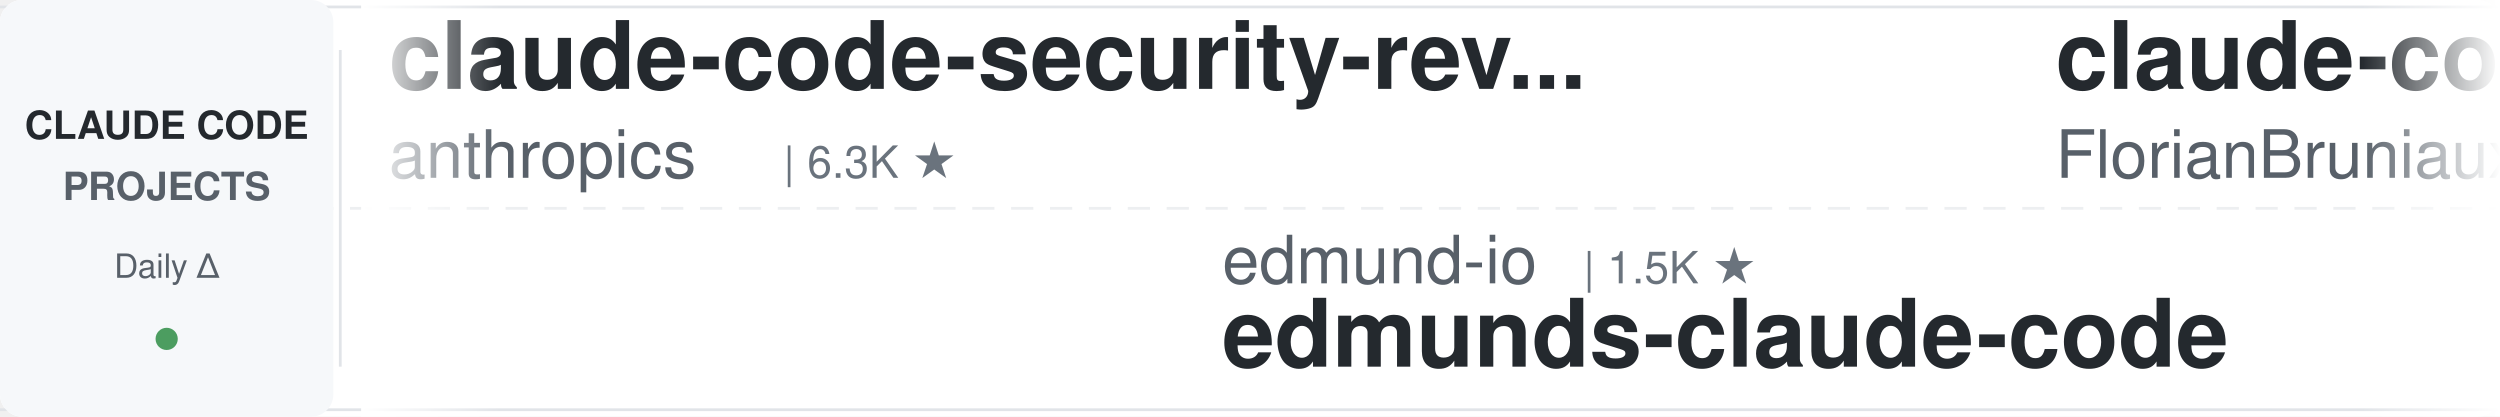
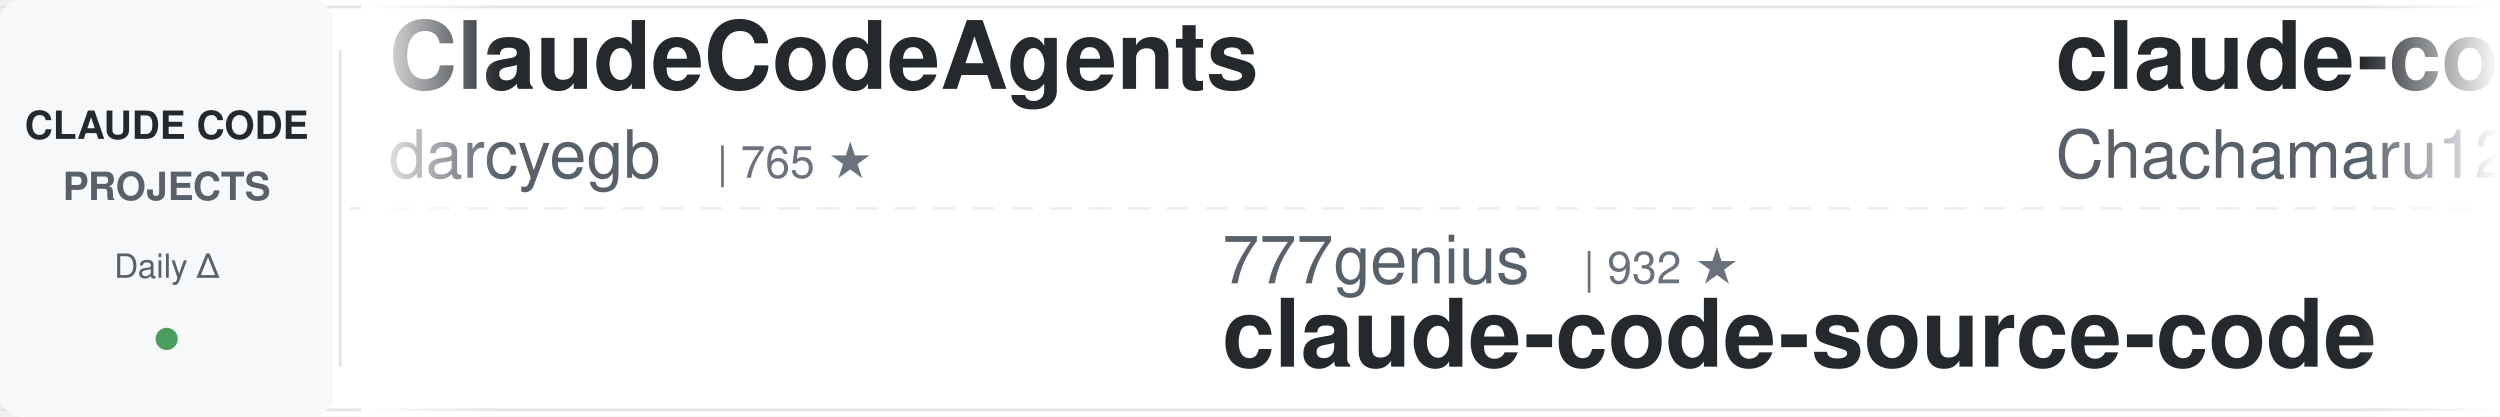
<svg xmlns="http://www.w3.org/2000/svg" width="900" height="150">
  <defs>
    <linearGradient id="awesomeLeftFade" x1="0%" y1="0%" x2="100%" y2="0%">
      <stop offset="0%" style="stop-color:#ffffff;stop-opacity:1" />
      <stop offset="100%" style="stop-color:#ffffff;stop-opacity:0" />
    </linearGradient>
    <linearGradient id="awesomeRightFade" x1="0%" y1="0%" x2="100%" y2="0%">
      <stop offset="0%" style="stop-color:#ffffff;stop-opacity:0" />
      <stop offset="100%" style="stop-color:#ffffff;stop-opacity:1" />
    </linearGradient>
  </defs>
  <rect width="900" height="150" fill="#ffffff" rx="8" />
  <rect x="0" y="2" width="900" height="1" fill="#e1e4e8" />
  <rect x="0" y="147" width="900" height="1" fill="#e1e4e8" />
  <line x1="0" y1="75" x2="900" y2="75" stroke="#e1e4e8" stroke-width="1" stroke-dasharray="8 6" opacity="0.6" />
  <rect x="0" y="0" width="120" height="150" fill="#f6f8fa" rx="8" />
  <text x="60" y="50" font-family="-apple-system, BlinkMacSystemFont, 'Segoe UI', Helvetica, Arial, sans-serif" font-size="14" font-weight="600" fill="#24292e" text-anchor="middle">CLAUDE CODE</text>
  <text x="60" y="72" font-family="-apple-system, BlinkMacSystemFont, 'Segoe UI', Helvetica, Arial, sans-serif" font-size="14" font-weight="600" fill="#586069" text-anchor="middle">PROJECTS</text>
  <text x="60" y="100" font-family="-apple-system, BlinkMacSystemFont, 'Segoe UI', Helvetica, Arial, sans-serif" font-size="12" font-weight="500" fill="#586069" text-anchor="middle">Daily Δ</text>
  <circle cx="60" cy="122" r="4" fill="#22863a" opacity="0.8" />
  <rect x="122" y="18" width="1" height="114" fill="#e1e4e8" />
  <clipPath id="awesomeTickerClip">
    <rect x="130" y="0" width="770" height="150" />
  </clipPath>
  <g clip-path="url(#awesomeTickerClip)">
    <g id="awesomeTickerItems">
      <animateTransform attributeName="transform" attributeType="XML" type="translate" from="0 0" to="-3000 0" dur="54s" repeatCount="indefinite" />
      <g transform="translate(0, 0)">
-         <text x="140" y="32" font-family="-apple-system, BlinkMacSystemFont, 'Segoe UI', Helvetica, Arial, sans-serif" font-size="34" font-weight="600" fill="#24292e">claude-code-security-rev...</text>
-         <text x="140" y="64" font-family="-apple-system, BlinkMacSystemFont, 'Segoe UI', Helvetica, Arial, sans-serif" font-size="24" font-weight="400" fill="#586069">anthropics</text>
-         <text x="282" y="64" font-family="-apple-system, BlinkMacSystemFont, 'Segoe UI', Helvetica, Arial, sans-serif" font-size="16" font-weight="500" fill="#6a737d">| 6.3K ★</text>
+         <text x="140" y="32" font-family="-apple-system, BlinkMacSystemFont, 'Segoe UI', Helvetica, Arial, sans-serif" font-size="34" font-weight="600" fill="#24292e">ClaudeCodeAgents</text>
+         <text x="140" y="64" font-family="-apple-system, BlinkMacSystemFont, 'Segoe UI', Helvetica, Arial, sans-serif" font-size="24" font-weight="400" fill="#586069">darcyegb</text>
+         <text x="258" y="64" font-family="-apple-system, BlinkMacSystemFont, 'Segoe UI', Helvetica, Arial, sans-serif" font-size="16" font-weight="500" fill="#6a737d">| 765 ★</text>
      </g>
      <g transform="translate(300, 0)">
-         <text x="140" y="102" font-family="-apple-system, BlinkMacSystemFont, 'Segoe UI', Helvetica, Arial, sans-serif" font-size="24" font-weight="400" fill="#586069">edmund-io</text>
-         <text x="270" y="102" font-family="-apple-system, BlinkMacSystemFont, 'Segoe UI', Helvetica, Arial, sans-serif" font-size="16" font-weight="500" fill="#6a737d">| 1.5K ★</text>
-         <text x="140" y="132" font-family="-apple-system, BlinkMacSystemFont, 'Segoe UI', Helvetica, Arial, sans-serif" font-size="34" font-weight="600" fill="#24292e">edmunds-claude-code</text>
+         <text x="140" y="102" font-family="-apple-system, BlinkMacSystemFont, 'Segoe UI', Helvetica, Arial, sans-serif" font-size="24" font-weight="400" fill="#586069">777genius</text>
+         <text x="270" y="102" font-family="-apple-system, BlinkMacSystemFont, 'Segoe UI', Helvetica, Arial, sans-serif" font-size="16" font-weight="500" fill="#6a737d">| 932 ★</text>
+         <text x="140" y="132" font-family="-apple-system, BlinkMacSystemFont, 'Segoe UI', Helvetica, Arial, sans-serif" font-size="34" font-weight="600" fill="#24292e">claude-code-source-code</text>
      </g>
      <g transform="translate(600, 0)">
-         <text x="140" y="32" font-family="-apple-system, BlinkMacSystemFont, 'Segoe UI', Helvetica, Arial, sans-serif" font-size="34" font-weight="600" fill="#24292e">claude-code-ultimate-gui...</text>
-         <text x="140" y="64" font-family="-apple-system, BlinkMacSystemFont, 'Segoe UI', Helvetica, Arial, sans-serif" font-size="24" font-weight="400" fill="#586069">FlorianBruniaux</text>
-         <text x="342" y="64" font-family="-apple-system, BlinkMacSystemFont, 'Segoe UI', Helvetica, Arial, sans-serif" font-size="16" font-weight="500" fill="#6a737d">| 6.0K ★</text>
-         <text x="419" y="64" font-family="-apple-system, BlinkMacSystemFont, 'Segoe UI', Helvetica, Arial, sans-serif" font-size="16" font-weight="500" fill="#22863a"> +1</text>
+         <text x="140" y="32" font-family="-apple-system, BlinkMacSystemFont, 'Segoe UI', Helvetica, Arial, sans-serif" font-size="34" font-weight="600" fill="#24292e">claude-code-harness</text>
+         <text x="140" y="64" font-family="-apple-system, BlinkMacSystemFont, 'Segoe UI', Helvetica, Arial, sans-serif" font-size="24" font-weight="400" fill="#586069">Chachamaru127</text>
+         <text x="318" y="64" font-family="-apple-system, BlinkMacSystemFont, 'Segoe UI', Helvetica, Arial, sans-serif" font-size="16" font-weight="500" fill="#6a737d">| 3.1K ★</text>
+         <text x="395" y="64" font-family="-apple-system, BlinkMacSystemFont, 'Segoe UI', Helvetica, Arial, sans-serif" font-size="16" font-weight="500" fill="#22863a"> +1</text>
      </g>
      <g transform="translate(900, 0)">
-         <text x="140" y="102" font-family="-apple-system, BlinkMacSystemFont, 'Segoe UI', Helvetica, Arial, sans-serif" font-size="24" font-weight="400" fill="#586069">ponponon</text>
-         <text x="258" y="102" font-family="-apple-system, BlinkMacSystemFont, 'Segoe UI', Helvetica, Arial, sans-serif" font-size="16" font-weight="500" fill="#6a737d">| 2.3K ★</text>
-         <text x="140" y="132" font-family="-apple-system, BlinkMacSystemFont, 'Segoe UI', Helvetica, Arial, sans-serif" font-size="34" font-weight="600" fill="#24292e">claude_code_src</text>
+         <text x="140" y="102" font-family="-apple-system, BlinkMacSystemFont, 'Segoe UI', Helvetica, Arial, sans-serif" font-size="24" font-weight="400" fill="#586069">diet103</text>
+         <text x="246" y="102" font-family="-apple-system, BlinkMacSystemFont, 'Segoe UI', Helvetica, Arial, sans-serif" font-size="16" font-weight="500" fill="#6a737d">| 10.0K ★</text>
+         <text x="140" y="132" font-family="-apple-system, BlinkMacSystemFont, 'Segoe UI', Helvetica, Arial, sans-serif" font-size="34" font-weight="600" fill="#24292e">claude-code-infrastructu...</text>
      </g>
      <g transform="translate(1200, 0)">
-         <text x="140" y="32" font-family="-apple-system, BlinkMacSystemFont, 'Segoe UI', Helvetica, Arial, sans-serif" font-size="34" font-weight="600" fill="#24292e">claude-code-my-workflow</text>
-         <text x="140" y="64" font-family="-apple-system, BlinkMacSystemFont, 'Segoe UI', Helvetica, Arial, sans-serif" font-size="24" font-weight="400" fill="#586069">pedrohcgs</text>
-         <text x="270" y="64" font-family="-apple-system, BlinkMacSystemFont, 'Segoe UI', Helvetica, Arial, sans-serif" font-size="16" font-weight="500" fill="#6a737d">| 1.6K ★</text>
+         <text x="140" y="32" font-family="-apple-system, BlinkMacSystemFont, 'Segoe UI', Helvetica, Arial, sans-serif" font-size="34" font-weight="600" fill="#24292e">claude-code-proxy</text>
+         <text x="140" y="64" font-family="-apple-system, BlinkMacSystemFont, 'Segoe UI', Helvetica, Arial, sans-serif" font-size="24" font-weight="400" fill="#586069">1rgs</text>
+         <text x="210" y="64" font-family="-apple-system, BlinkMacSystemFont, 'Segoe UI', Helvetica, Arial, sans-serif" font-size="16" font-weight="500" fill="#6a737d">| 3.8K ★</text>
      </g>
      <g transform="translate(1500, 0)">
-         <text x="140" y="102" font-family="-apple-system, BlinkMacSystemFont, 'Segoe UI', Helvetica, Arial, sans-serif" font-size="24" font-weight="400" fill="#586069">ghuntley</text>
-         <text x="258" y="102" font-family="-apple-system, BlinkMacSystemFont, 'Segoe UI', Helvetica, Arial, sans-serif" font-size="16" font-weight="500" fill="#6a737d">| 992 ★</text>
-         <text x="140" y="132" font-family="-apple-system, BlinkMacSystemFont, 'Segoe UI', Helvetica, Arial, sans-serif" font-size="34" font-weight="600" fill="#24292e">claude-code-source-code-...</text>
+         <text x="140" y="102" font-family="-apple-system, BlinkMacSystemFont, 'Segoe UI', Helvetica, Arial, sans-serif" font-size="24" font-weight="400" fill="#586069">nicedreamzapp</text>
+         <text x="318" y="102" font-family="-apple-system, BlinkMacSystemFont, 'Segoe UI', Helvetica, Arial, sans-serif" font-size="16" font-weight="500" fill="#6a737d">| 3.3K ★</text>
+         <text x="140" y="132" font-family="-apple-system, BlinkMacSystemFont, 'Segoe UI', Helvetica, Arial, sans-serif" font-size="34" font-weight="600" fill="#24292e">claude-code-local</text>
      </g>
      <g transform="translate(1800, 0)">
-         <text x="140" y="32" font-family="-apple-system, BlinkMacSystemFont, 'Segoe UI', Helvetica, Arial, sans-serif" font-size="34" font-weight="600" fill="#24292e">claude-code-rust</text>
-         <text x="140" y="64" font-family="-apple-system, BlinkMacSystemFont, 'Segoe UI', Helvetica, Arial, sans-serif" font-size="24" font-weight="400" fill="#586069">lorryjovens-hub</text>
-         <text x="342" y="64" font-family="-apple-system, BlinkMacSystemFont, 'Segoe UI', Helvetica, Arial, sans-serif" font-size="16" font-weight="500" fill="#6a737d">| 1.7K ★</text>
+         <text x="140" y="32" font-family="-apple-system, BlinkMacSystemFont, 'Segoe UI', Helvetica, Arial, sans-serif" font-size="34" font-weight="600" fill="#24292e">collection-claude-code-s...</text>
+         <text x="140" y="64" font-family="-apple-system, BlinkMacSystemFont, 'Segoe UI', Helvetica, Arial, sans-serif" font-size="24" font-weight="400" fill="#586069">chauncygu</text>
+         <text x="270" y="64" font-family="-apple-system, BlinkMacSystemFont, 'Segoe UI', Helvetica, Arial, sans-serif" font-size="16" font-weight="500" fill="#6a737d">| 2.8K ★</text>
      </g>
      <g transform="translate(2100, 0)">
-         <text x="140" y="102" font-family="-apple-system, BlinkMacSystemFont, 'Segoe UI', Helvetica, Arial, sans-serif" font-size="24" font-weight="400" fill="#586069">disler</text>
-         <text x="234" y="102" font-family="-apple-system, BlinkMacSystemFont, 'Segoe UI', Helvetica, Arial, sans-serif" font-size="16" font-weight="500" fill="#6a737d">| 3.9K ★</text>
-         <text x="140" y="132" font-family="-apple-system, BlinkMacSystemFont, 'Segoe UI', Helvetica, Arial, sans-serif" font-size="34" font-weight="600" fill="#24292e">claude-code-hooks-master...</text>
+         <text x="140" y="102" font-family="-apple-system, BlinkMacSystemFont, 'Segoe UI', Helvetica, Arial, sans-serif" font-size="24" font-weight="400" fill="#586069">JrCx7scC</text>
+         <text x="258" y="102" font-family="-apple-system, BlinkMacSystemFont, 'Segoe UI', Helvetica, Arial, sans-serif" font-size="16" font-weight="500" fill="#6a737d">| 376 ★</text>
+         <text x="140" y="132" font-family="-apple-system, BlinkMacSystemFont, 'Segoe UI', Helvetica, Arial, sans-serif" font-size="34" font-weight="600" fill="#24292e">claude-code-source</text>
      </g>
      <g transform="translate(2400, 0)">
-         <text x="140" y="32" font-family="-apple-system, BlinkMacSystemFont, 'Segoe UI', Helvetica, Arial, sans-serif" font-size="34" font-weight="600" fill="#24292e">claude-code-reverse</text>
-         <text x="140" y="64" font-family="-apple-system, BlinkMacSystemFont, 'Segoe UI', Helvetica, Arial, sans-serif" font-size="24" font-weight="400" fill="#586069">Yuyz0112</text>
-         <text x="258" y="64" font-family="-apple-system, BlinkMacSystemFont, 'Segoe UI', Helvetica, Arial, sans-serif" font-size="16" font-weight="500" fill="#6a737d">| 2.4K ★</text>
+         <text x="140" y="32" font-family="-apple-system, BlinkMacSystemFont, 'Segoe UI', Helvetica, Arial, sans-serif" font-size="34" font-weight="600" fill="#24292e">claude-code-source-build</text>
+         <text x="140" y="64" font-family="-apple-system, BlinkMacSystemFont, 'Segoe UI', Helvetica, Arial, sans-serif" font-size="24" font-weight="400" fill="#586069">andrew-kramer-inno</text>
+         <text x="378" y="64" font-family="-apple-system, BlinkMacSystemFont, 'Segoe UI', Helvetica, Arial, sans-serif" font-size="16" font-weight="500" fill="#6a737d">| 596 ★</text>
      </g>
      <g transform="translate(2700, 0)">
-         <text x="140" y="102" font-family="-apple-system, BlinkMacSystemFont, 'Segoe UI', Helvetica, Arial, sans-serif" font-size="24" font-weight="400" fill="#586069">musistudio</text>
-         <text x="282" y="102" font-family="-apple-system, BlinkMacSystemFont, 'Segoe UI', Helvetica, Arial, sans-serif" font-size="16" font-weight="500" fill="#6a737d">| 37.3K ★</text>
-         <text x="140" y="132" font-family="-apple-system, BlinkMacSystemFont, 'Segoe UI', Helvetica, Arial, sans-serif" font-size="34" font-weight="600" fill="#24292e">claude-code-router</text>
+         <text x="140" y="102" font-family="-apple-system, BlinkMacSystemFont, 'Segoe UI', Helvetica, Arial, sans-serif" font-size="24" font-weight="400" fill="#586069">SeemSeam</text>
+         <text x="258" y="102" font-family="-apple-system, BlinkMacSystemFont, 'Segoe UI', Helvetica, Arial, sans-serif" font-size="16" font-weight="500" fill="#6a737d">| 3.5K ★</text>
+         <text x="335" y="102" font-family="-apple-system, BlinkMacSystemFont, 'Segoe UI', Helvetica, Arial, sans-serif" font-size="16" font-weight="500" fill="#22863a"> +2</text>
+         <text x="140" y="132" font-family="-apple-system, BlinkMacSystemFont, 'Segoe UI', Helvetica, Arial, sans-serif" font-size="34" font-weight="600" fill="#24292e">claude_codex_bridge</text>
      </g>
      <g transform="translate(3000, 0)">
-         <text x="140" y="32" font-family="-apple-system, BlinkMacSystemFont, 'Segoe UI', Helvetica, Arial, sans-serif" font-size="34" font-weight="600" fill="#24292e">claude-code-security-rev...</text>
-         <text x="140" y="64" font-family="-apple-system, BlinkMacSystemFont, 'Segoe UI', Helvetica, Arial, sans-serif" font-size="24" font-weight="400" fill="#586069">anthropics</text>
-         <text x="282" y="64" font-family="-apple-system, BlinkMacSystemFont, 'Segoe UI', Helvetica, Arial, sans-serif" font-size="16" font-weight="500" fill="#6a737d">| 6.3K ★</text>
+         <text x="140" y="32" font-family="-apple-system, BlinkMacSystemFont, 'Segoe UI', Helvetica, Arial, sans-serif" font-size="34" font-weight="600" fill="#24292e">ClaudeCodeAgents</text>
+         <text x="140" y="64" font-family="-apple-system, BlinkMacSystemFont, 'Segoe UI', Helvetica, Arial, sans-serif" font-size="24" font-weight="400" fill="#586069">darcyegb</text>
+         <text x="258" y="64" font-family="-apple-system, BlinkMacSystemFont, 'Segoe UI', Helvetica, Arial, sans-serif" font-size="16" font-weight="500" fill="#6a737d">| 765 ★</text>
      </g>
      <g transform="translate(3300, 0)">
-         <text x="140" y="102" font-family="-apple-system, BlinkMacSystemFont, 'Segoe UI', Helvetica, Arial, sans-serif" font-size="24" font-weight="400" fill="#586069">edmund-io</text>
-         <text x="270" y="102" font-family="-apple-system, BlinkMacSystemFont, 'Segoe UI', Helvetica, Arial, sans-serif" font-size="16" font-weight="500" fill="#6a737d">| 1.5K ★</text>
-         <text x="140" y="132" font-family="-apple-system, BlinkMacSystemFont, 'Segoe UI', Helvetica, Arial, sans-serif" font-size="34" font-weight="600" fill="#24292e">edmunds-claude-code</text>
+         <text x="140" y="102" font-family="-apple-system, BlinkMacSystemFont, 'Segoe UI', Helvetica, Arial, sans-serif" font-size="24" font-weight="400" fill="#586069">777genius</text>
+         <text x="270" y="102" font-family="-apple-system, BlinkMacSystemFont, 'Segoe UI', Helvetica, Arial, sans-serif" font-size="16" font-weight="500" fill="#6a737d">| 932 ★</text>
+         <text x="140" y="132" font-family="-apple-system, BlinkMacSystemFont, 'Segoe UI', Helvetica, Arial, sans-serif" font-size="34" font-weight="600" fill="#24292e">claude-code-source-code</text>
      </g>
      <g transform="translate(3600, 0)">
-         <text x="140" y="32" font-family="-apple-system, BlinkMacSystemFont, 'Segoe UI', Helvetica, Arial, sans-serif" font-size="34" font-weight="600" fill="#24292e">claude-code-ultimate-gui...</text>
-         <text x="140" y="64" font-family="-apple-system, BlinkMacSystemFont, 'Segoe UI', Helvetica, Arial, sans-serif" font-size="24" font-weight="400" fill="#586069">FlorianBruniaux</text>
-         <text x="342" y="64" font-family="-apple-system, BlinkMacSystemFont, 'Segoe UI', Helvetica, Arial, sans-serif" font-size="16" font-weight="500" fill="#6a737d">| 6.0K ★</text>
-         <text x="419" y="64" font-family="-apple-system, BlinkMacSystemFont, 'Segoe UI', Helvetica, Arial, sans-serif" font-size="16" font-weight="500" fill="#22863a"> +1</text>
+         <text x="140" y="32" font-family="-apple-system, BlinkMacSystemFont, 'Segoe UI', Helvetica, Arial, sans-serif" font-size="34" font-weight="600" fill="#24292e">claude-code-harness</text>
+         <text x="140" y="64" font-family="-apple-system, BlinkMacSystemFont, 'Segoe UI', Helvetica, Arial, sans-serif" font-size="24" font-weight="400" fill="#586069">Chachamaru127</text>
+         <text x="318" y="64" font-family="-apple-system, BlinkMacSystemFont, 'Segoe UI', Helvetica, Arial, sans-serif" font-size="16" font-weight="500" fill="#6a737d">| 3.1K ★</text>
+         <text x="395" y="64" font-family="-apple-system, BlinkMacSystemFont, 'Segoe UI', Helvetica, Arial, sans-serif" font-size="16" font-weight="500" fill="#22863a"> +1</text>
      </g>
      <g transform="translate(3900, 0)">
-         <text x="140" y="102" font-family="-apple-system, BlinkMacSystemFont, 'Segoe UI', Helvetica, Arial, sans-serif" font-size="24" font-weight="400" fill="#586069">ponponon</text>
-         <text x="258" y="102" font-family="-apple-system, BlinkMacSystemFont, 'Segoe UI', Helvetica, Arial, sans-serif" font-size="16" font-weight="500" fill="#6a737d">| 2.3K ★</text>
-         <text x="140" y="132" font-family="-apple-system, BlinkMacSystemFont, 'Segoe UI', Helvetica, Arial, sans-serif" font-size="34" font-weight="600" fill="#24292e">claude_code_src</text>
+         <text x="140" y="102" font-family="-apple-system, BlinkMacSystemFont, 'Segoe UI', Helvetica, Arial, sans-serif" font-size="24" font-weight="400" fill="#586069">diet103</text>
+         <text x="246" y="102" font-family="-apple-system, BlinkMacSystemFont, 'Segoe UI', Helvetica, Arial, sans-serif" font-size="16" font-weight="500" fill="#6a737d">| 10.0K ★</text>
+         <text x="140" y="132" font-family="-apple-system, BlinkMacSystemFont, 'Segoe UI', Helvetica, Arial, sans-serif" font-size="34" font-weight="600" fill="#24292e">claude-code-infrastructu...</text>
      </g>
    </g>
  </g>
  <rect x="130" y="0" width="50" height="150" fill="url(#awesomeLeftFade)" />
  <rect x="850" y="0" width="50" height="150" fill="url(#awesomeRightFade)" />
</svg>
